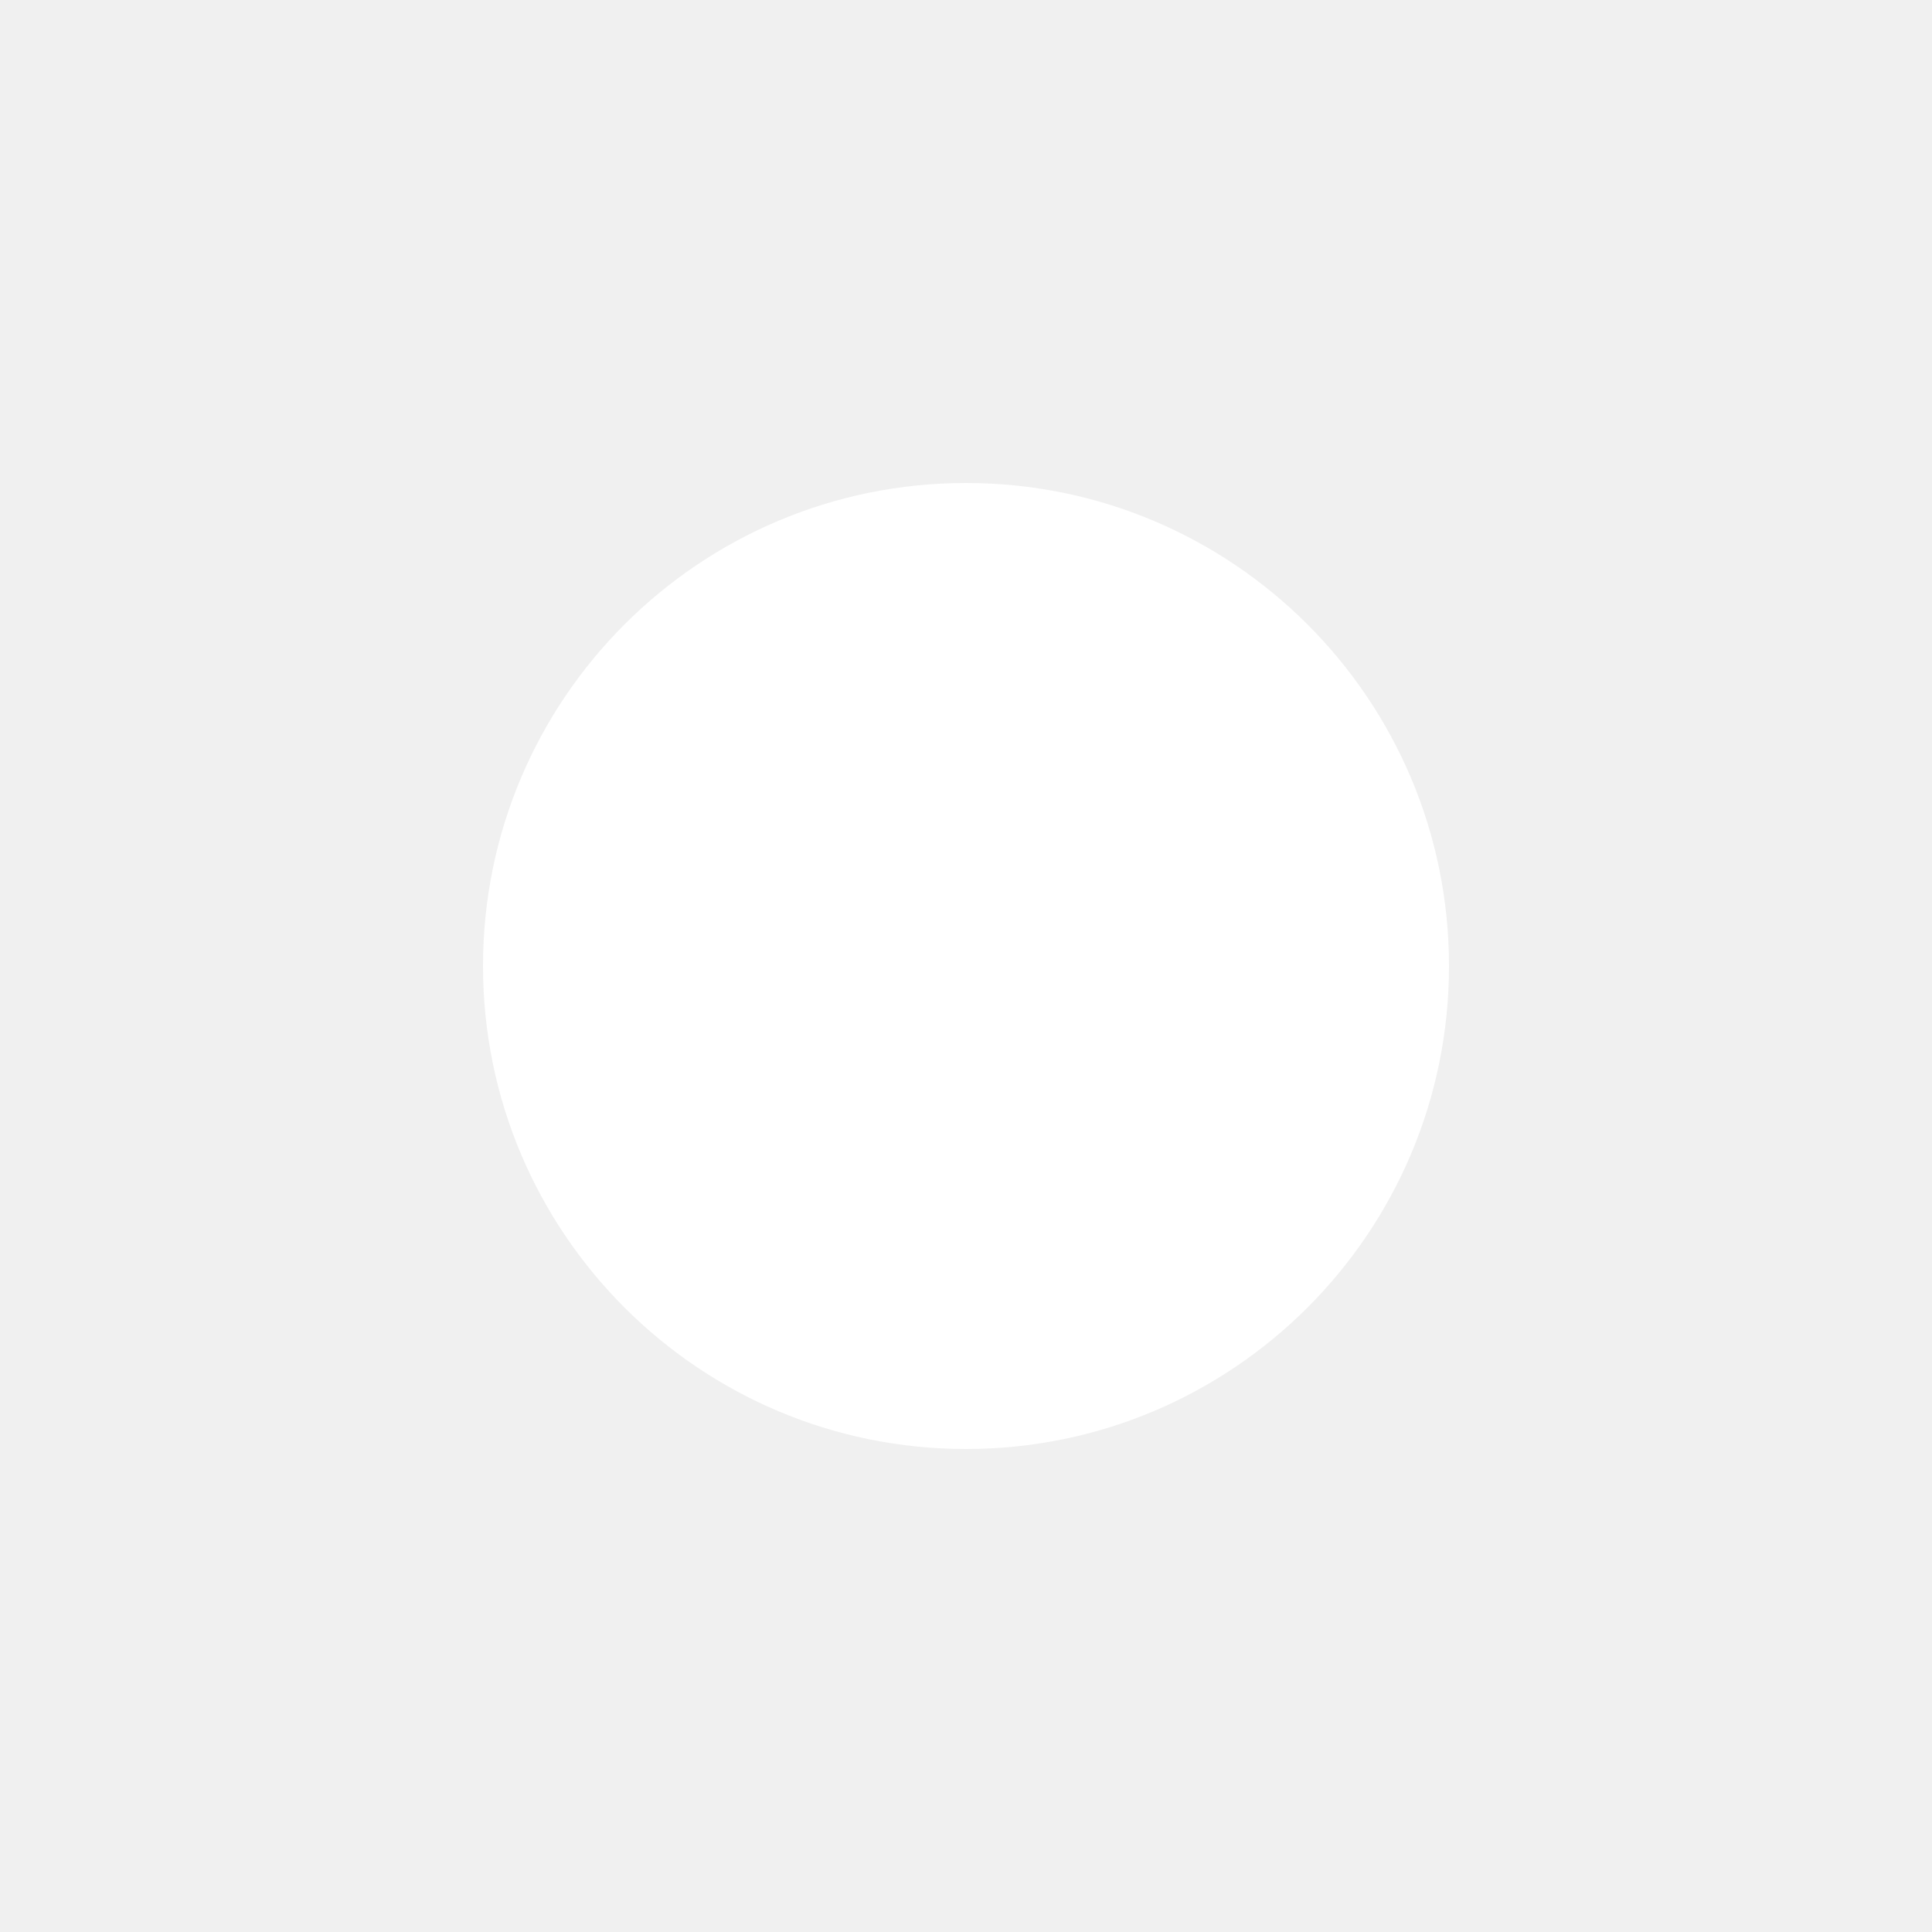
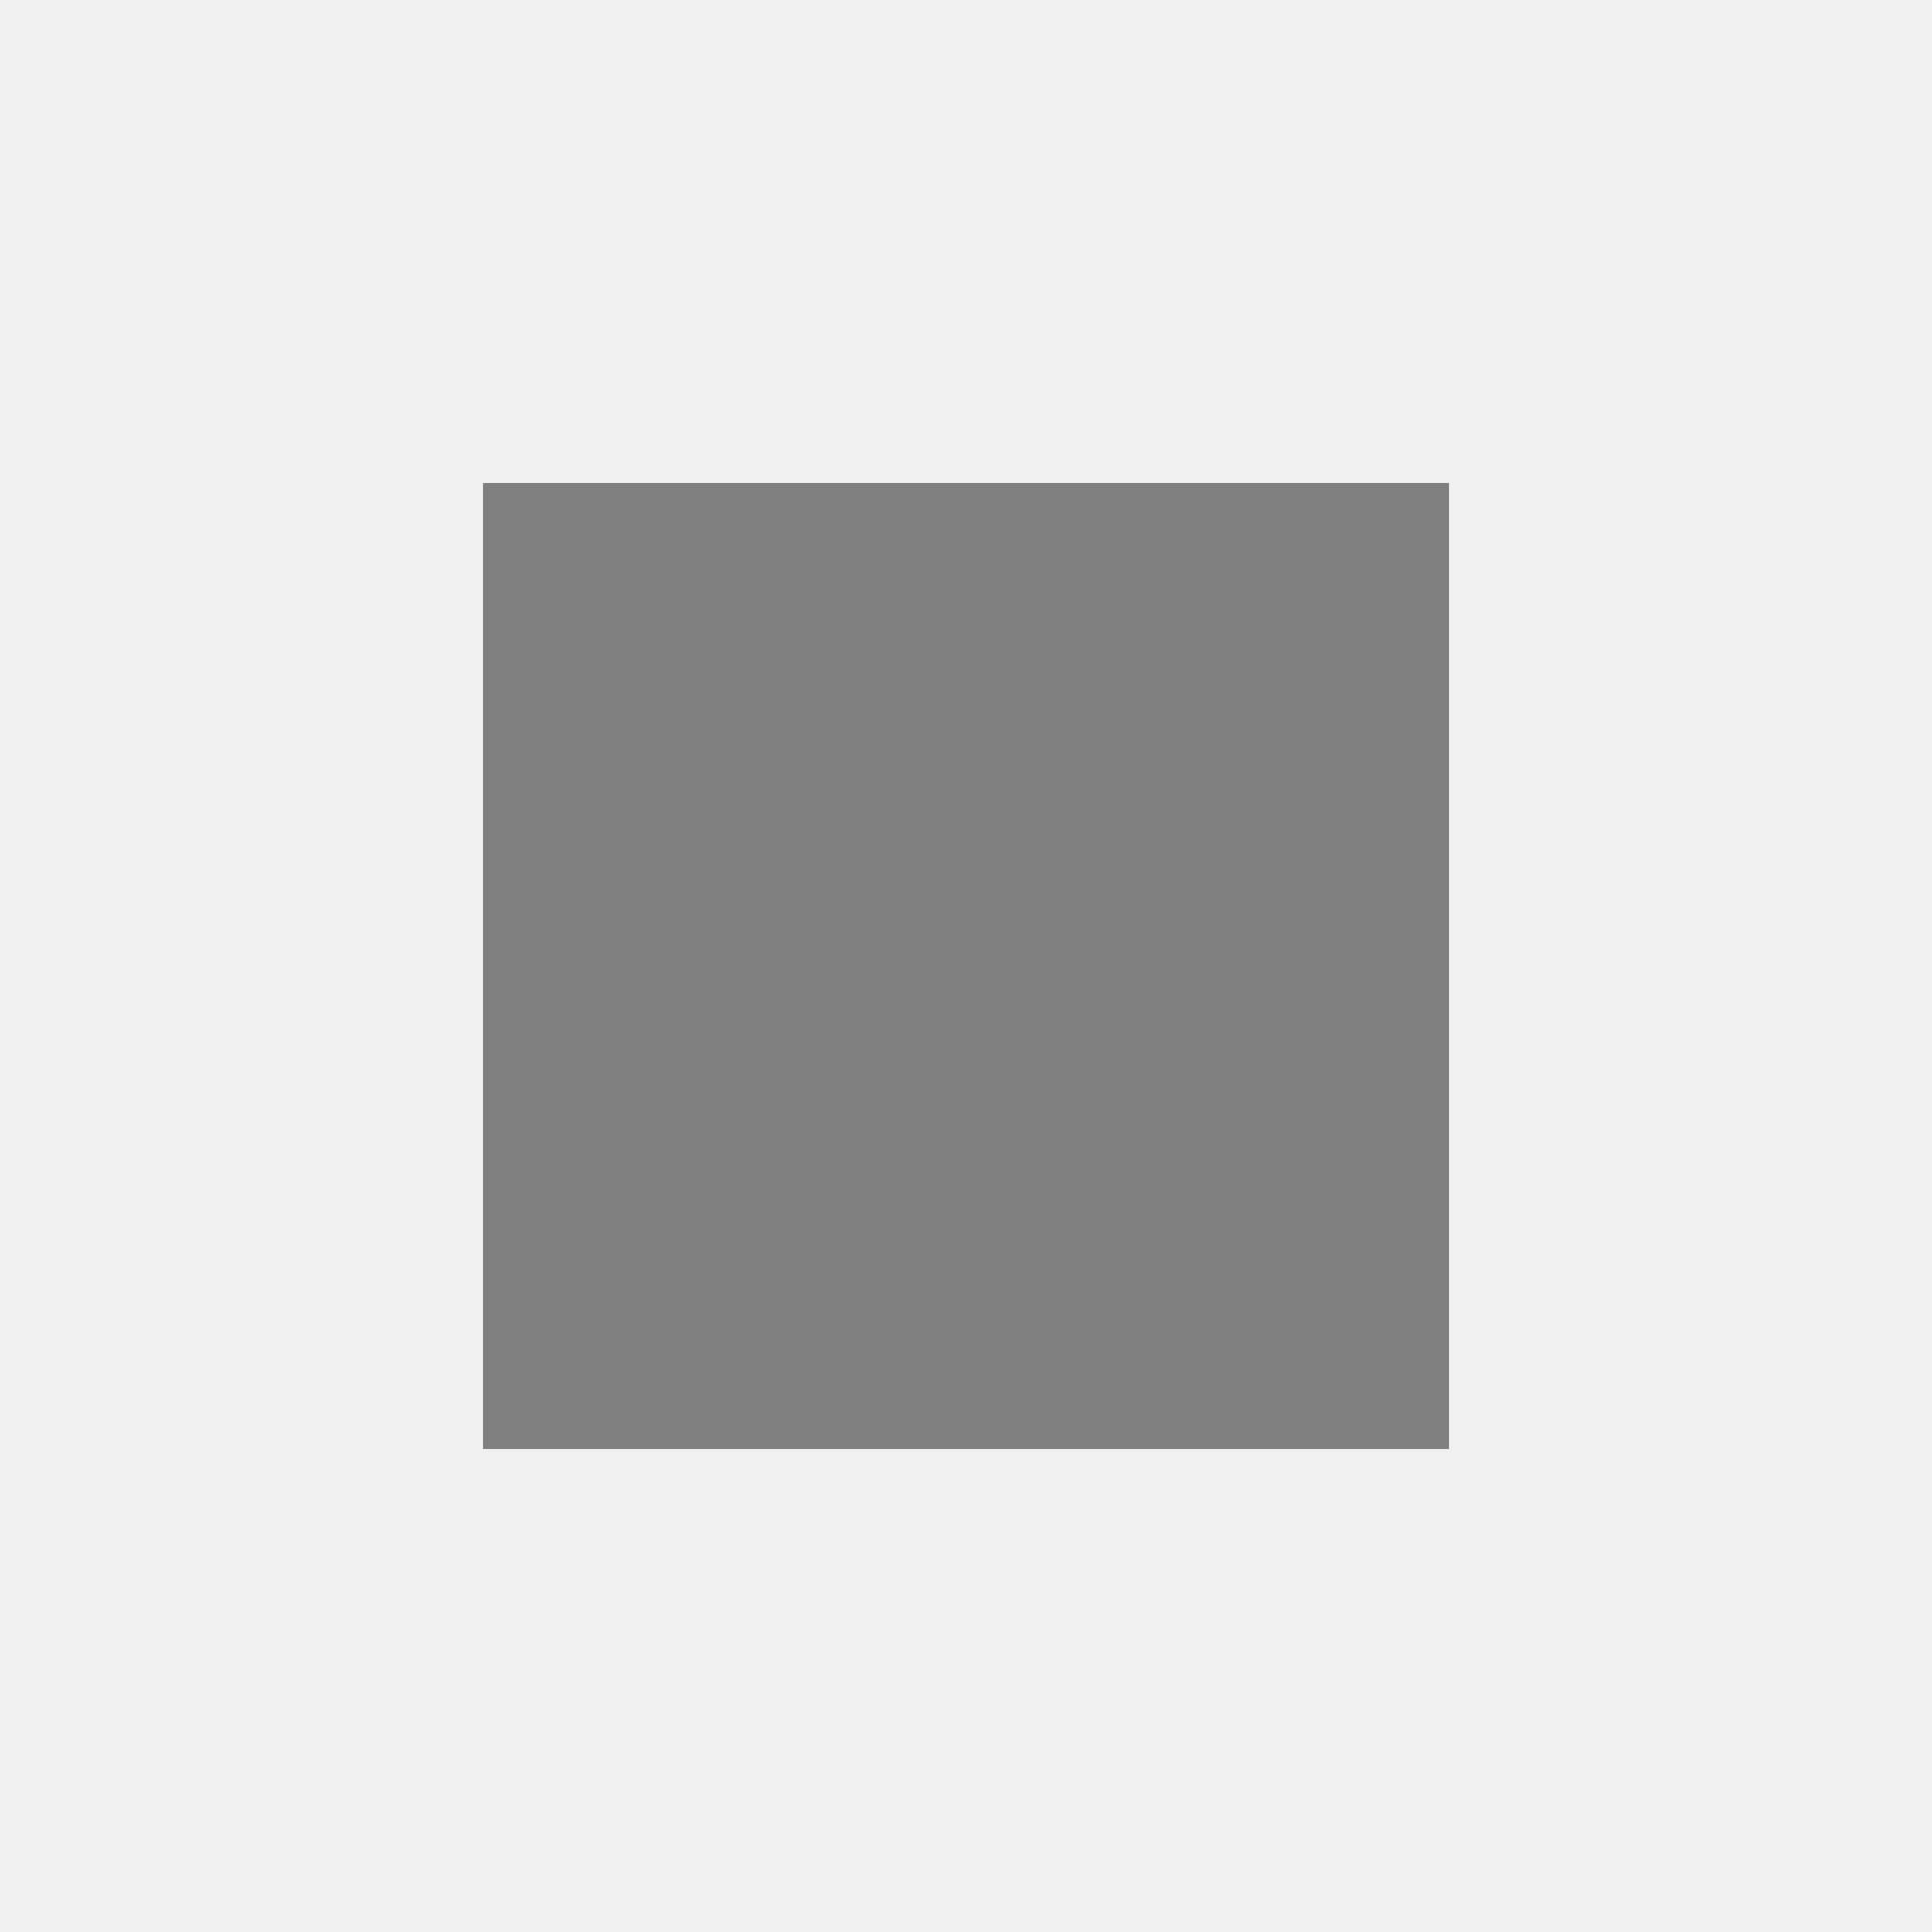
<svg xmlns="http://www.w3.org/2000/svg" width="16" height="16" viewBox="0 0 16 16" fill="none">
-   <circle cx="8" cy="8" r="4" fill="white" />
+   <rect x="4" y="4" width="8" height="8" fill="gray" />
</svg>
